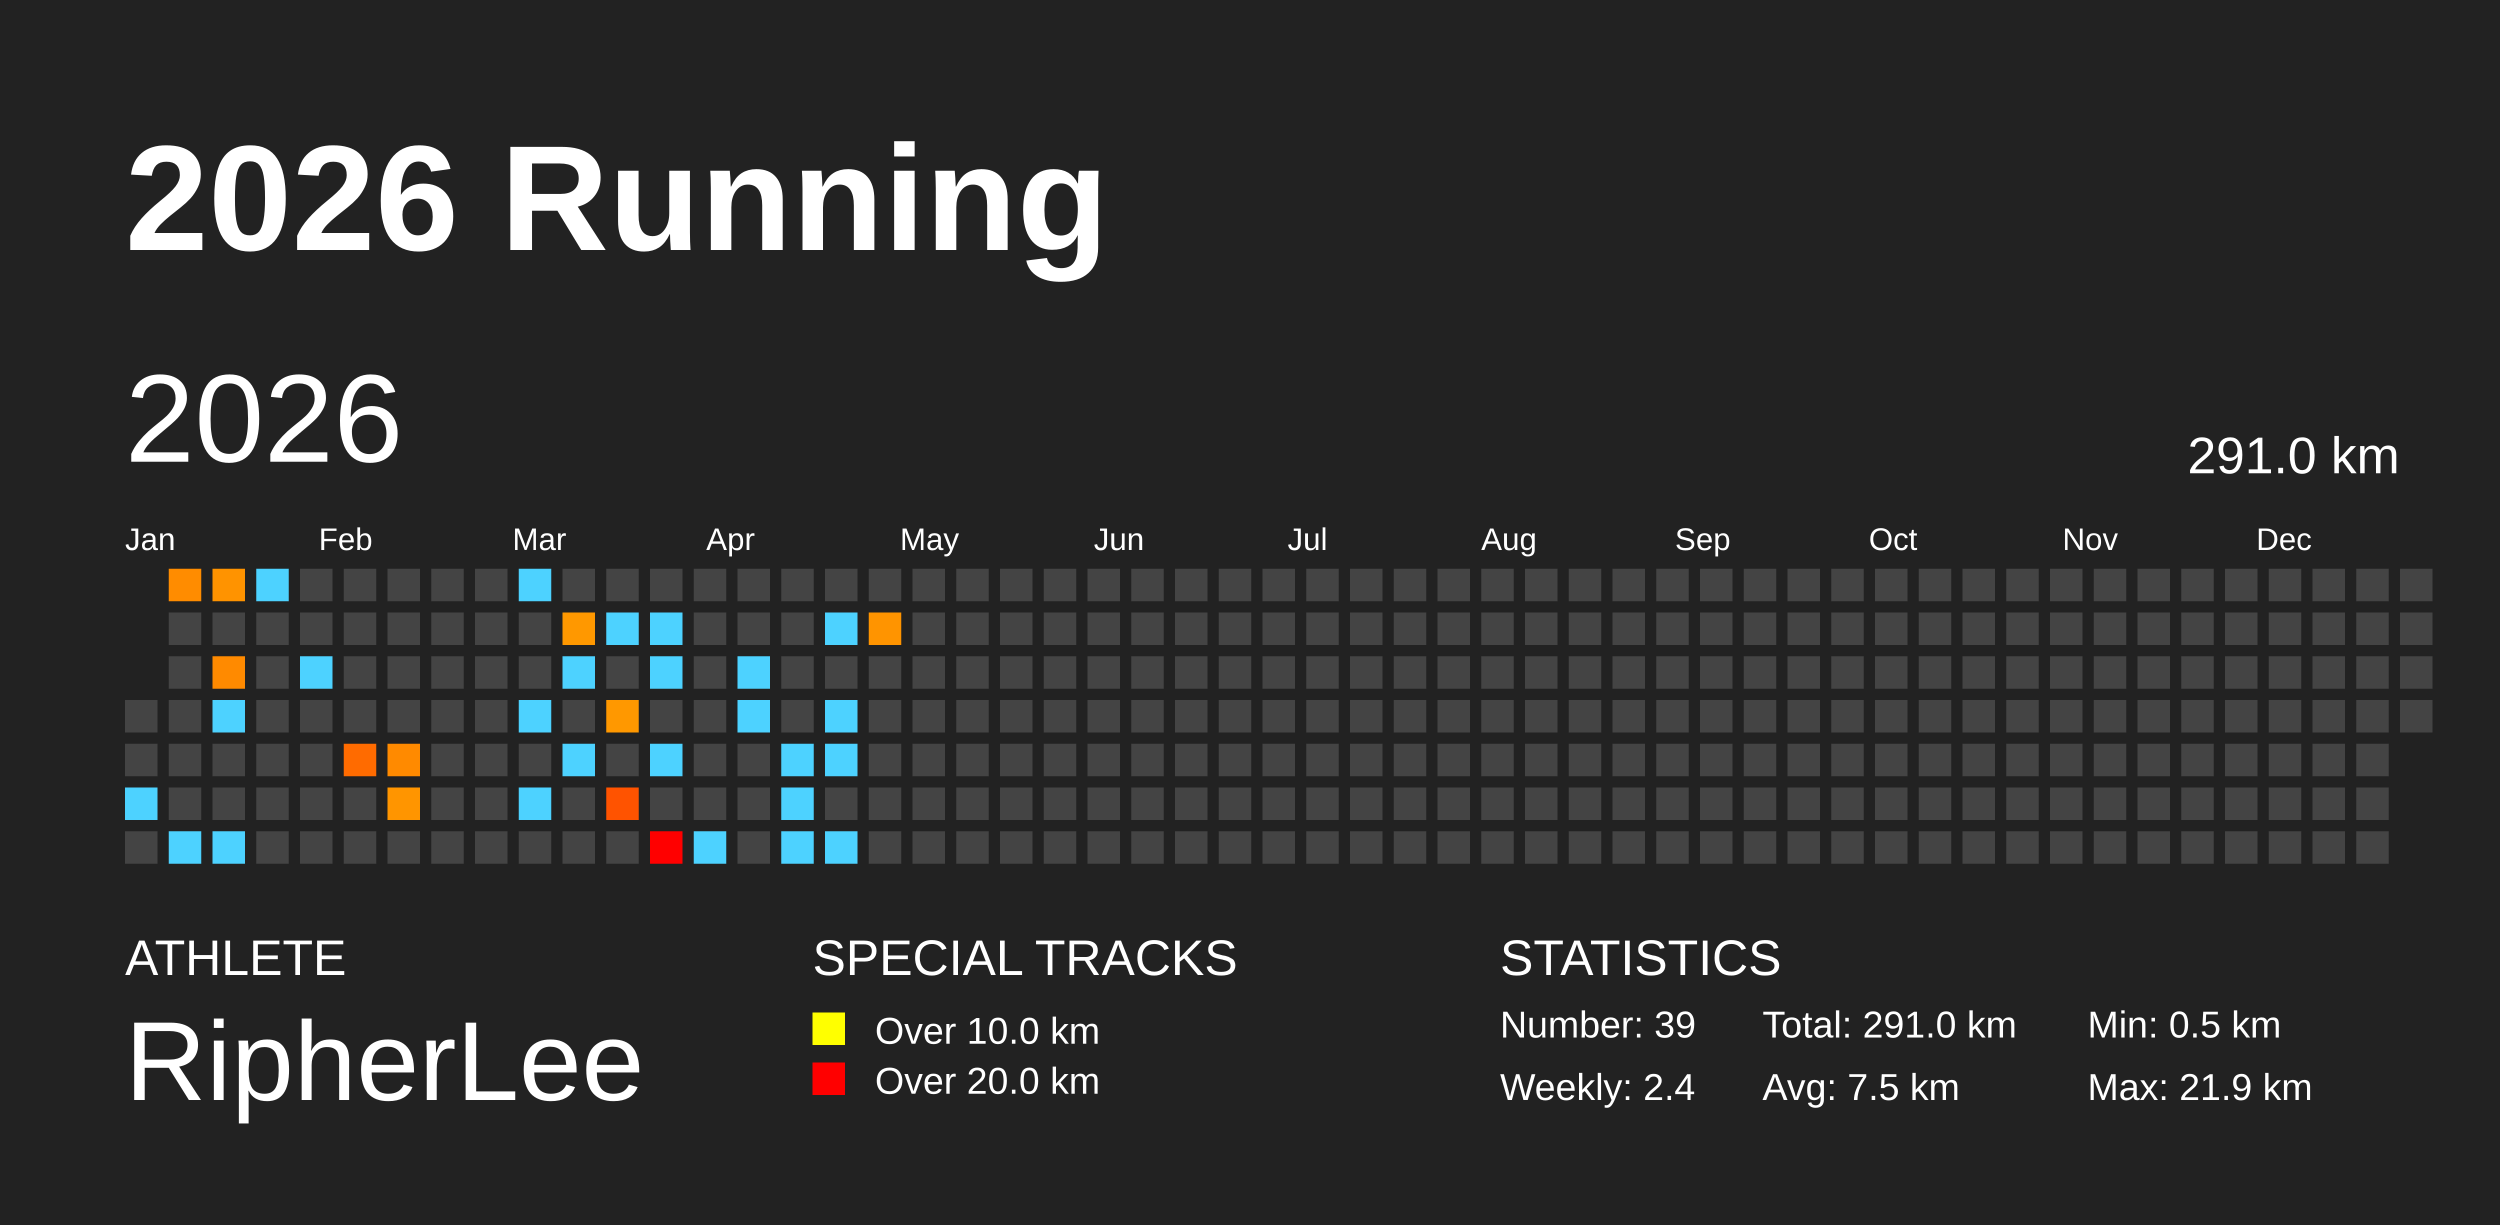
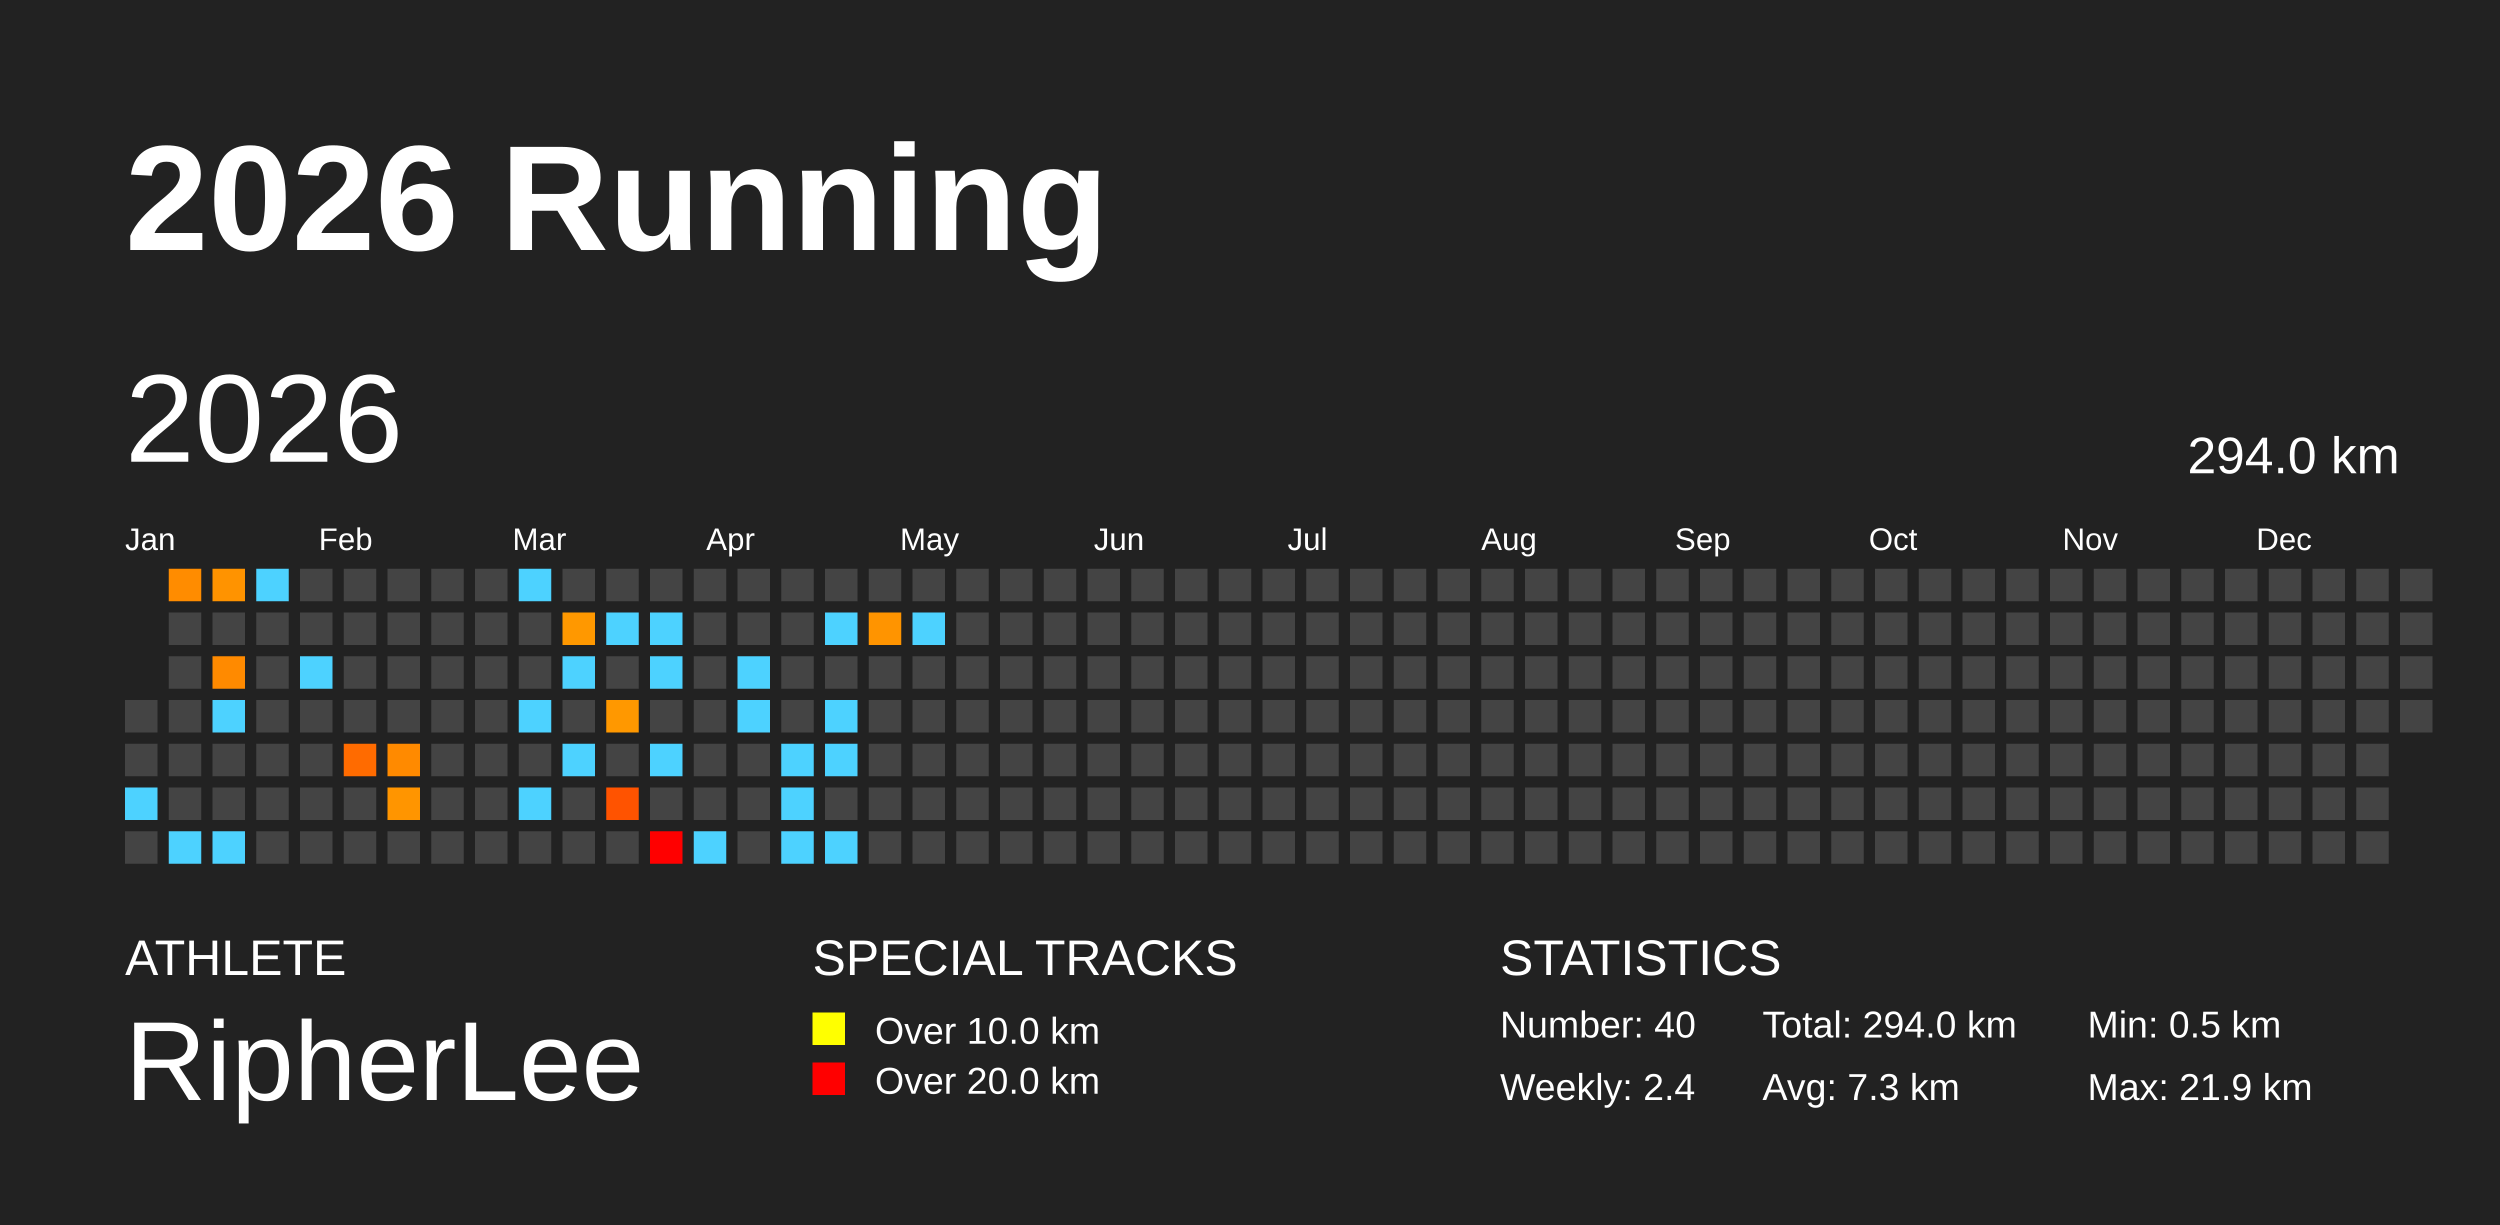
<svg xmlns="http://www.w3.org/2000/svg" baseProfile="full" height="98mm" version="1.1" viewBox="0,0,200,98" width="200mm">
  <defs />
  <rect fill="#222222" height="98" width="200" x="0" y="0" />
  <text fill="#FFFFFF" style="font-size:12px; font-family:Arial; font-weight:bold;" x="10" y="20">2026 Running</text>
  <text fill="#FFFFFF" style="font-size:4px; font-family:Arial" x="10" y="78">ATHLETE</text>
  <text fill="#FFFFFF" style="font-size:9px; font-family:Arial" x="10" y="88">RipherLee</text>
  <text fill="#FFFFFF" style="font-size:4px; font-family:Arial" x="65" y="78">SPECIAL TRACKS</text>
  <rect fill="yellow" height="2.6" width="2.6" x="65" y="81" />
  <text fill="#FFFFFF" style="font-size:3px; font-family:Arial" x="70" y="83.5">Over 10.0 km</text>
  <rect fill="red" height="2.6" width="2.6" x="65" y="85" />
  <text fill="#FFFFFF" style="font-size:3px; font-family:Arial" x="70" y="87.5">Over 20.0 km</text>
  <text fill="#FFFFFF" style="font-size:4px; font-family:Arial" x="120" y="78">STATISTICS</text>
-   <text fill="#FFFFFF" style="font-size:3px; font-family:Arial" x="120" y="83">Number: 39</text>
+   <text fill="#FFFFFF" style="font-size:3px; font-family:Arial" x="120" y="83">Number: 40</text>
  <text fill="#FFFFFF" style="font-size:3px; font-family:Arial" x="120" y="88">Weekly: 2.4</text>
-   <text fill="#FFFFFF" style="font-size:3px; font-family:Arial" x="141" y="83">Total: 291.0 km</text>
-   <text fill="#FFFFFF" style="font-size:3px; font-family:Arial" x="141" y="88">Avg: 7.5 km</text>
+   <text fill="#FFFFFF" style="font-size:3px; font-family:Arial" x="141" y="83">Total: 294.0 km</text>
+   <text fill="#FFFFFF" style="font-size:3px; font-family:Arial" x="141" y="88">Avg: 7.3 km</text>
  <text fill="#FFFFFF" style="font-size:3px; font-family:Arial" x="167" y="83">Min: 0.5 km</text>
  <text fill="#FFFFFF" style="font-size:3px; font-family:Arial" x="167" y="88">Max: 21.9 km</text>
  <text dominant-baseline="hanging" fill="#FFFFFF" style="font-size:10.0px; font-family:Arial;" x="10" y="30">2026</text>
-   <text dominant-baseline="hanging" fill="#FFFFFF" style="font-size:4.125px; font-family:Arial;" x="175" y="35">291.0 km</text>
+   <text dominant-baseline="hanging" fill="#FFFFFF" style="font-size:4.125px; font-family:Arial;" x="175" y="35">294.0 km</text>
  <text fill="#FFFFFF" style="font-size:2.5px; font-family:Arial" x="10.0" y="44">Jan</text>
  <text fill="#FFFFFF" style="font-size:2.5px; font-family:Arial" x="25.5" y="44">Feb</text>
  <text fill="#FFFFFF" style="font-size:2.5px; font-family:Arial" x="41.0" y="44">Mar</text>
  <text fill="#FFFFFF" style="font-size:2.5px; font-family:Arial" x="56.5" y="44">Apr</text>
  <text fill="#FFFFFF" style="font-size:2.5px; font-family:Arial" x="72.0" y="44">May</text>
  <text fill="#FFFFFF" style="font-size:2.5px; font-family:Arial" x="87.5" y="44">Jun</text>
  <text fill="#FFFFFF" style="font-size:2.5px; font-family:Arial" x="103.0" y="44">Jul</text>
  <text fill="#FFFFFF" style="font-size:2.5px; font-family:Arial" x="118.5" y="44">Aug</text>
  <text fill="#FFFFFF" style="font-size:2.5px; font-family:Arial" x="134.0" y="44">Sep</text>
  <text fill="#FFFFFF" style="font-size:2.5px; font-family:Arial" x="149.5" y="44">Oct</text>
  <text fill="#FFFFFF" style="font-size:2.5px; font-family:Arial" x="165.0" y="44">Nov</text>
  <text fill="#FFFFFF" style="font-size:2.5px; font-family:Arial" x="180.5" y="44">Dec</text>
  <rect fill="#444444" height="2.6" width="2.6" x="10.0" y="56.0" />
  <rect fill="#444444" height="2.6" width="2.6" x="10.0" y="59.5" />
  <rect fill="#4dd2ff" height="2.6" width="2.6" x="10.0" y="63.0" />
  <rect fill="#444444" height="2.6" width="2.6" x="10.0" y="66.5" />
  <rect fill="#ff8c00" height="2.6" width="2.6" x="13.5" y="45.5" />
  <rect fill="#444444" height="2.6" width="2.6" x="13.5" y="49.0" />
  <rect fill="#444444" height="2.6" width="2.6" x="13.5" y="52.5" />
  <rect fill="#444444" height="2.6" width="2.6" x="13.5" y="56.0" />
  <rect fill="#444444" height="2.6" width="2.6" x="13.5" y="59.5" />
  <rect fill="#444444" height="2.6" width="2.6" x="13.5" y="63.0" />
  <rect fill="#4dd2ff" height="2.6" width="2.6" x="13.5" y="66.5" />
  <rect fill="#ff9300" height="2.6" width="2.6" x="17.0" y="45.5" />
  <rect fill="#444444" height="2.6" width="2.6" x="17.0" y="49.0" />
  <rect fill="#ff8a00" height="2.6" width="2.6" x="17.0" y="52.5" />
  <rect fill="#4dd2ff" height="2.6" width="2.6" x="17.0" y="56.0" />
  <rect fill="#444444" height="2.6" width="2.6" x="17.0" y="59.5" />
  <rect fill="#444444" height="2.6" width="2.6" x="17.0" y="63.0" />
  <rect fill="#4dd2ff" height="2.6" width="2.6" x="17.0" y="66.5" />
  <rect fill="#4dd2ff" height="2.6" width="2.6" x="20.5" y="45.5" />
  <rect fill="#444444" height="2.6" width="2.6" x="20.5" y="49.0" />
  <rect fill="#444444" height="2.6" width="2.6" x="20.5" y="52.5" />
  <rect fill="#444444" height="2.6" width="2.6" x="20.5" y="56.0" />
  <rect fill="#444444" height="2.6" width="2.6" x="20.5" y="59.5" />
  <rect fill="#444444" height="2.6" width="2.6" x="20.5" y="63.0" />
  <rect fill="#444444" height="2.6" width="2.6" x="20.5" y="66.5" />
  <rect fill="#444444" height="2.6" width="2.6" x="24.0" y="45.5" />
  <rect fill="#444444" height="2.6" width="2.6" x="24.0" y="49.0" />
  <rect fill="#4dd2ff" height="2.6" width="2.6" x="24.0" y="52.5" />
  <rect fill="#444444" height="2.6" width="2.6" x="24.0" y="56.0" />
  <rect fill="#444444" height="2.6" width="2.6" x="24.0" y="59.5" />
  <rect fill="#444444" height="2.6" width="2.6" x="24.0" y="63.0" />
  <rect fill="#444444" height="2.6" width="2.6" x="24.0" y="66.5" />
  <rect fill="#444444" height="2.6" width="2.6" x="27.5" y="45.5" />
  <rect fill="#444444" height="2.6" width="2.6" x="27.5" y="49.0" />
  <rect fill="#444444" height="2.6" width="2.6" x="27.5" y="52.5" />
  <rect fill="#444444" height="2.6" width="2.6" x="27.5" y="56.0" />
  <rect fill="#ff6b00" height="2.6" width="2.6" x="27.5" y="59.5" />
  <rect fill="#444444" height="2.6" width="2.6" x="27.5" y="63.0" />
  <rect fill="#444444" height="2.6" width="2.6" x="27.5" y="66.5" />
  <rect fill="#444444" height="2.6" width="2.6" x="31.0" y="45.5" />
  <rect fill="#444444" height="2.6" width="2.6" x="31.0" y="49.0" />
  <rect fill="#444444" height="2.6" width="2.6" x="31.0" y="52.5" />
  <rect fill="#444444" height="2.6" width="2.6" x="31.0" y="56.0" />
  <rect fill="#ff8a00" height="2.6" width="2.6" x="31.0" y="59.5" />
  <rect fill="#ff9500" height="2.6" width="2.6" x="31.0" y="63.0" />
  <rect fill="#444444" height="2.6" width="2.6" x="31.0" y="66.5" />
  <rect fill="#444444" height="2.6" width="2.6" x="34.5" y="45.5" />
  <rect fill="#444444" height="2.6" width="2.6" x="34.5" y="49.0" />
  <rect fill="#444444" height="2.6" width="2.6" x="34.5" y="52.5" />
  <rect fill="#444444" height="2.6" width="2.6" x="34.5" y="56.0" />
  <rect fill="#444444" height="2.6" width="2.6" x="34.5" y="59.5" />
  <rect fill="#444444" height="2.6" width="2.6" x="34.5" y="63.0" />
  <rect fill="#444444" height="2.6" width="2.6" x="34.5" y="66.5" />
  <rect fill="#444444" height="2.6" width="2.6" x="38.0" y="45.5" />
  <rect fill="#444444" height="2.6" width="2.6" x="38.0" y="49.0" />
  <rect fill="#444444" height="2.6" width="2.6" x="38.0" y="52.5" />
  <rect fill="#444444" height="2.6" width="2.6" x="38.0" y="56.0" />
  <rect fill="#444444" height="2.6" width="2.6" x="38.0" y="59.5" />
  <rect fill="#444444" height="2.6" width="2.6" x="38.0" y="63.0" />
  <rect fill="#444444" height="2.6" width="2.6" x="38.0" y="66.5" />
  <rect fill="#4dd2ff" height="2.6" width="2.6" x="41.5" y="45.5" />
  <rect fill="#444444" height="2.6" width="2.6" x="41.5" y="49.0" />
  <rect fill="#444444" height="2.6" width="2.6" x="41.5" y="52.5" />
  <rect fill="#4dd2ff" height="2.6" width="2.6" x="41.5" y="56.0" />
  <rect fill="#444444" height="2.6" width="2.6" x="41.5" y="59.5" />
  <rect fill="#4dd2ff" height="2.6" width="2.6" x="41.5" y="63.0" />
  <rect fill="#444444" height="2.6" width="2.6" x="41.5" y="66.5" />
  <rect fill="#444444" height="2.6" width="2.6" x="45.0" y="45.5" />
  <rect fill="#ff9800" height="2.6" width="2.6" x="45.0" y="49.0" />
  <rect fill="#4dd2ff" height="2.6" width="2.6" x="45.0" y="52.5" />
  <rect fill="#444444" height="2.6" width="2.6" x="45.0" y="56.0" />
  <rect fill="#4dd2ff" height="2.6" width="2.6" x="45.0" y="59.5" />
  <rect fill="#444444" height="2.6" width="2.6" x="45.0" y="63.0" />
  <rect fill="#444444" height="2.6" width="2.6" x="45.0" y="66.5" />
  <rect fill="#444444" height="2.6" width="2.6" x="48.5" y="45.5" />
  <rect fill="#4dd2ff" height="2.6" width="2.6" x="48.5" y="49.0" />
  <rect fill="#444444" height="2.6" width="2.6" x="48.5" y="52.5" />
  <rect fill="#ff9800" height="2.6" width="2.6" x="48.5" y="56.0" />
  <rect fill="#444444" height="2.6" width="2.6" x="48.5" y="59.5" />
  <rect fill="#ff5300" height="2.6" width="2.6" x="48.5" y="63.0" />
  <rect fill="#444444" height="2.6" width="2.6" x="48.5" y="66.5" />
  <rect fill="#444444" height="2.6" width="2.6" x="52.0" y="45.5" />
  <rect fill="#4dd2ff" height="2.6" width="2.6" x="52.0" y="49.0" />
  <rect fill="#4dd2ff" height="2.6" width="2.6" x="52.0" y="52.5" />
  <rect fill="#444444" height="2.6" width="2.6" x="52.0" y="56.0" />
  <rect fill="#4dd2ff" height="2.6" width="2.6" x="52.0" y="59.5" />
  <rect fill="#444444" height="2.6" width="2.6" x="52.0" y="63.0" />
  <rect fill="red" height="2.6" width="2.6" x="52.0" y="66.5" />
  <rect fill="#444444" height="2.6" width="2.6" x="55.5" y="45.5" />
  <rect fill="#444444" height="2.6" width="2.6" x="55.5" y="49.0" />
  <rect fill="#444444" height="2.6" width="2.6" x="55.5" y="52.5" />
  <rect fill="#444444" height="2.6" width="2.6" x="55.5" y="56.0" />
  <rect fill="#444444" height="2.6" width="2.6" x="55.5" y="59.5" />
  <rect fill="#444444" height="2.6" width="2.6" x="55.5" y="63.0" />
  <rect fill="#4dd2ff" height="2.6" width="2.6" x="55.5" y="66.5" />
  <rect fill="#444444" height="2.6" width="2.6" x="59.0" y="45.5" />
  <rect fill="#444444" height="2.6" width="2.6" x="59.0" y="49.0" />
  <rect fill="#4dd2ff" height="2.6" width="2.6" x="59.0" y="52.5" />
  <rect fill="#4dd2ff" height="2.6" width="2.6" x="59.0" y="56.0" />
  <rect fill="#444444" height="2.6" width="2.6" x="59.0" y="59.5" />
  <rect fill="#444444" height="2.6" width="2.6" x="59.0" y="63.0" />
  <rect fill="#444444" height="2.6" width="2.6" x="59.0" y="66.5" />
  <rect fill="#444444" height="2.6" width="2.6" x="62.5" y="45.5" />
  <rect fill="#444444" height="2.6" width="2.6" x="62.5" y="49.0" />
  <rect fill="#444444" height="2.6" width="2.6" x="62.5" y="52.5" />
  <rect fill="#444444" height="2.6" width="2.6" x="62.5" y="56.0" />
  <rect fill="#4dd2ff" height="2.6" width="2.6" x="62.5" y="59.5" />
  <rect fill="#4dd2ff" height="2.6" width="2.6" x="62.5" y="63.0" />
  <rect fill="#4dd2ff" height="2.6" width="2.6" x="62.5" y="66.5" />
  <rect fill="#444444" height="2.6" width="2.6" x="66.0" y="45.5" />
  <rect fill="#4dd2ff" height="2.6" width="2.6" x="66.0" y="49.0" />
  <rect fill="#444444" height="2.6" width="2.6" x="66.0" y="52.5" />
  <rect fill="#4dd2ff" height="2.6" width="2.6" x="66.0" y="56.0" />
  <rect fill="#4dd2ff" height="2.6" width="2.6" x="66.0" y="59.5" />
  <rect fill="#444444" height="2.6" width="2.6" x="66.0" y="63.0" />
  <rect fill="#4dd2ff" height="2.6" width="2.6" x="66.0" y="66.5" />
  <rect fill="#444444" height="2.6" width="2.6" x="69.5" y="45.5" />
  <rect fill="#ff9400" height="2.6" width="2.6" x="69.5" y="49.0" />
  <rect fill="#444444" height="2.6" width="2.6" x="69.5" y="52.5" />
  <rect fill="#444444" height="2.6" width="2.6" x="69.5" y="56.0" />
  <rect fill="#444444" height="2.6" width="2.6" x="69.5" y="59.5" />
  <rect fill="#444444" height="2.6" width="2.6" x="69.5" y="63.0" />
  <rect fill="#444444" height="2.6" width="2.6" x="69.5" y="66.5" />
  <rect fill="#444444" height="2.6" width="2.6" x="73.0" y="45.5" />
-   <rect fill="#444444" height="2.6" width="2.6" x="73.0" y="49.0" />
+   <rect fill="#4dd2ff" height="2.6" width="2.6" x="73.0" y="49.0" />
  <rect fill="#444444" height="2.6" width="2.6" x="73.0" y="52.5" />
  <rect fill="#444444" height="2.6" width="2.6" x="73.0" y="56.0" />
  <rect fill="#444444" height="2.6" width="2.6" x="73.0" y="59.5" />
  <rect fill="#444444" height="2.6" width="2.6" x="73.0" y="63.0" />
  <rect fill="#444444" height="2.6" width="2.6" x="73.0" y="66.5" />
  <rect fill="#444444" height="2.6" width="2.6" x="76.5" y="45.5" />
  <rect fill="#444444" height="2.6" width="2.6" x="76.5" y="49.0" />
  <rect fill="#444444" height="2.6" width="2.6" x="76.5" y="52.5" />
  <rect fill="#444444" height="2.6" width="2.6" x="76.5" y="56.0" />
  <rect fill="#444444" height="2.6" width="2.6" x="76.5" y="59.5" />
  <rect fill="#444444" height="2.6" width="2.6" x="76.5" y="63.0" />
  <rect fill="#444444" height="2.6" width="2.6" x="76.5" y="66.5" />
  <rect fill="#444444" height="2.6" width="2.6" x="80.0" y="45.5" />
  <rect fill="#444444" height="2.6" width="2.6" x="80.0" y="49.0" />
  <rect fill="#444444" height="2.6" width="2.6" x="80.0" y="52.5" />
  <rect fill="#444444" height="2.6" width="2.6" x="80.0" y="56.0" />
  <rect fill="#444444" height="2.6" width="2.6" x="80.0" y="59.5" />
  <rect fill="#444444" height="2.6" width="2.6" x="80.0" y="63.0" />
  <rect fill="#444444" height="2.6" width="2.6" x="80.0" y="66.5" />
  <rect fill="#444444" height="2.6" width="2.6" x="83.5" y="45.5" />
  <rect fill="#444444" height="2.6" width="2.6" x="83.5" y="49.0" />
  <rect fill="#444444" height="2.6" width="2.6" x="83.5" y="52.5" />
  <rect fill="#444444" height="2.6" width="2.6" x="83.5" y="56.0" />
  <rect fill="#444444" height="2.6" width="2.6" x="83.5" y="59.5" />
  <rect fill="#444444" height="2.6" width="2.6" x="83.5" y="63.0" />
  <rect fill="#444444" height="2.6" width="2.6" x="83.5" y="66.5" />
  <rect fill="#444444" height="2.6" width="2.6" x="87.0" y="45.5" />
  <rect fill="#444444" height="2.6" width="2.6" x="87.0" y="49.0" />
  <rect fill="#444444" height="2.6" width="2.6" x="87.0" y="52.5" />
  <rect fill="#444444" height="2.6" width="2.6" x="87.0" y="56.0" />
  <rect fill="#444444" height="2.6" width="2.6" x="87.0" y="59.5" />
  <rect fill="#444444" height="2.6" width="2.6" x="87.0" y="63.0" />
  <rect fill="#444444" height="2.6" width="2.6" x="87.0" y="66.5" />
  <rect fill="#444444" height="2.6" width="2.6" x="90.5" y="45.5" />
  <rect fill="#444444" height="2.6" width="2.6" x="90.5" y="49.0" />
  <rect fill="#444444" height="2.6" width="2.6" x="90.5" y="52.5" />
  <rect fill="#444444" height="2.6" width="2.6" x="90.5" y="56.0" />
  <rect fill="#444444" height="2.6" width="2.6" x="90.5" y="59.5" />
  <rect fill="#444444" height="2.6" width="2.6" x="90.5" y="63.0" />
  <rect fill="#444444" height="2.6" width="2.6" x="90.5" y="66.5" />
  <rect fill="#444444" height="2.6" width="2.6" x="94.0" y="45.5" />
  <rect fill="#444444" height="2.6" width="2.6" x="94.0" y="49.0" />
  <rect fill="#444444" height="2.6" width="2.6" x="94.0" y="52.5" />
  <rect fill="#444444" height="2.6" width="2.6" x="94.0" y="56.0" />
  <rect fill="#444444" height="2.6" width="2.6" x="94.0" y="59.5" />
  <rect fill="#444444" height="2.6" width="2.6" x="94.0" y="63.0" />
  <rect fill="#444444" height="2.6" width="2.6" x="94.0" y="66.5" />
  <rect fill="#444444" height="2.6" width="2.6" x="97.5" y="45.5" />
  <rect fill="#444444" height="2.6" width="2.6" x="97.5" y="49.0" />
  <rect fill="#444444" height="2.6" width="2.6" x="97.5" y="52.5" />
  <rect fill="#444444" height="2.6" width="2.6" x="97.5" y="56.0" />
  <rect fill="#444444" height="2.6" width="2.6" x="97.5" y="59.5" />
  <rect fill="#444444" height="2.6" width="2.6" x="97.5" y="63.0" />
  <rect fill="#444444" height="2.6" width="2.6" x="97.5" y="66.5" />
  <rect fill="#444444" height="2.6" width="2.6" x="101.0" y="45.5" />
  <rect fill="#444444" height="2.6" width="2.6" x="101.0" y="49.0" />
  <rect fill="#444444" height="2.6" width="2.6" x="101.0" y="52.5" />
  <rect fill="#444444" height="2.6" width="2.6" x="101.0" y="56.0" />
  <rect fill="#444444" height="2.6" width="2.6" x="101.0" y="59.5" />
  <rect fill="#444444" height="2.6" width="2.6" x="101.0" y="63.0" />
  <rect fill="#444444" height="2.6" width="2.6" x="101.0" y="66.5" />
  <rect fill="#444444" height="2.6" width="2.6" x="104.5" y="45.5" />
  <rect fill="#444444" height="2.6" width="2.6" x="104.5" y="49.0" />
  <rect fill="#444444" height="2.6" width="2.6" x="104.5" y="52.5" />
  <rect fill="#444444" height="2.6" width="2.6" x="104.5" y="56.0" />
  <rect fill="#444444" height="2.6" width="2.6" x="104.5" y="59.5" />
  <rect fill="#444444" height="2.6" width="2.6" x="104.5" y="63.0" />
  <rect fill="#444444" height="2.6" width="2.6" x="104.5" y="66.5" />
  <rect fill="#444444" height="2.6" width="2.6" x="108.0" y="45.5" />
  <rect fill="#444444" height="2.6" width="2.6" x="108.0" y="49.0" />
  <rect fill="#444444" height="2.6" width="2.6" x="108.0" y="52.5" />
  <rect fill="#444444" height="2.6" width="2.6" x="108.0" y="56.0" />
  <rect fill="#444444" height="2.6" width="2.6" x="108.0" y="59.5" />
  <rect fill="#444444" height="2.6" width="2.6" x="108.0" y="63.0" />
  <rect fill="#444444" height="2.6" width="2.6" x="108.0" y="66.5" />
  <rect fill="#444444" height="2.6" width="2.6" x="111.5" y="45.5" />
  <rect fill="#444444" height="2.6" width="2.6" x="111.5" y="49.0" />
  <rect fill="#444444" height="2.6" width="2.6" x="111.5" y="52.5" />
  <rect fill="#444444" height="2.6" width="2.6" x="111.5" y="56.0" />
  <rect fill="#444444" height="2.6" width="2.6" x="111.5" y="59.5" />
  <rect fill="#444444" height="2.6" width="2.6" x="111.5" y="63.0" />
  <rect fill="#444444" height="2.6" width="2.6" x="111.5" y="66.5" />
  <rect fill="#444444" height="2.6" width="2.6" x="115.0" y="45.5" />
  <rect fill="#444444" height="2.6" width="2.6" x="115.0" y="49.0" />
  <rect fill="#444444" height="2.6" width="2.6" x="115.0" y="52.5" />
  <rect fill="#444444" height="2.6" width="2.6" x="115.0" y="56.0" />
  <rect fill="#444444" height="2.6" width="2.6" x="115.0" y="59.5" />
  <rect fill="#444444" height="2.6" width="2.6" x="115.0" y="63.0" />
  <rect fill="#444444" height="2.6" width="2.6" x="115.0" y="66.5" />
  <rect fill="#444444" height="2.6" width="2.6" x="118.5" y="45.5" />
  <rect fill="#444444" height="2.6" width="2.6" x="118.5" y="49.0" />
  <rect fill="#444444" height="2.6" width="2.6" x="118.5" y="52.5" />
  <rect fill="#444444" height="2.6" width="2.6" x="118.5" y="56.0" />
  <rect fill="#444444" height="2.6" width="2.6" x="118.5" y="59.5" />
  <rect fill="#444444" height="2.6" width="2.6" x="118.5" y="63.0" />
  <rect fill="#444444" height="2.6" width="2.6" x="118.5" y="66.5" />
  <rect fill="#444444" height="2.6" width="2.6" x="122.0" y="45.5" />
  <rect fill="#444444" height="2.6" width="2.6" x="122.0" y="49.0" />
  <rect fill="#444444" height="2.6" width="2.6" x="122.0" y="52.5" />
  <rect fill="#444444" height="2.6" width="2.6" x="122.0" y="56.0" />
  <rect fill="#444444" height="2.6" width="2.6" x="122.0" y="59.5" />
  <rect fill="#444444" height="2.6" width="2.6" x="122.0" y="63.0" />
  <rect fill="#444444" height="2.6" width="2.6" x="122.0" y="66.5" />
  <rect fill="#444444" height="2.6" width="2.6" x="125.5" y="45.5" />
  <rect fill="#444444" height="2.6" width="2.6" x="125.5" y="49.0" />
  <rect fill="#444444" height="2.6" width="2.6" x="125.5" y="52.5" />
  <rect fill="#444444" height="2.6" width="2.6" x="125.5" y="56.0" />
  <rect fill="#444444" height="2.6" width="2.6" x="125.5" y="59.5" />
  <rect fill="#444444" height="2.6" width="2.6" x="125.5" y="63.0" />
  <rect fill="#444444" height="2.6" width="2.6" x="125.5" y="66.5" />
  <rect fill="#444444" height="2.6" width="2.6" x="129.0" y="45.5" />
  <rect fill="#444444" height="2.6" width="2.6" x="129.0" y="49.0" />
  <rect fill="#444444" height="2.6" width="2.6" x="129.0" y="52.5" />
  <rect fill="#444444" height="2.6" width="2.6" x="129.0" y="56.0" />
  <rect fill="#444444" height="2.6" width="2.6" x="129.0" y="59.5" />
  <rect fill="#444444" height="2.6" width="2.6" x="129.0" y="63.0" />
  <rect fill="#444444" height="2.6" width="2.6" x="129.0" y="66.5" />
  <rect fill="#444444" height="2.6" width="2.6" x="132.5" y="45.5" />
  <rect fill="#444444" height="2.6" width="2.6" x="132.5" y="49.0" />
  <rect fill="#444444" height="2.6" width="2.6" x="132.5" y="52.5" />
  <rect fill="#444444" height="2.6" width="2.6" x="132.5" y="56.0" />
  <rect fill="#444444" height="2.6" width="2.6" x="132.5" y="59.5" />
  <rect fill="#444444" height="2.6" width="2.6" x="132.5" y="63.0" />
  <rect fill="#444444" height="2.6" width="2.6" x="132.5" y="66.5" />
  <rect fill="#444444" height="2.6" width="2.6" x="136.0" y="45.5" />
  <rect fill="#444444" height="2.6" width="2.6" x="136.0" y="49.0" />
  <rect fill="#444444" height="2.6" width="2.6" x="136.0" y="52.5" />
  <rect fill="#444444" height="2.6" width="2.6" x="136.0" y="56.0" />
  <rect fill="#444444" height="2.6" width="2.6" x="136.0" y="59.5" />
  <rect fill="#444444" height="2.6" width="2.6" x="136.0" y="63.0" />
  <rect fill="#444444" height="2.6" width="2.6" x="136.0" y="66.5" />
  <rect fill="#444444" height="2.6" width="2.6" x="139.5" y="45.5" />
  <rect fill="#444444" height="2.6" width="2.6" x="139.5" y="49.0" />
  <rect fill="#444444" height="2.6" width="2.6" x="139.5" y="52.5" />
  <rect fill="#444444" height="2.6" width="2.6" x="139.5" y="56.0" />
  <rect fill="#444444" height="2.6" width="2.6" x="139.5" y="59.5" />
  <rect fill="#444444" height="2.6" width="2.6" x="139.5" y="63.0" />
  <rect fill="#444444" height="2.6" width="2.6" x="139.5" y="66.5" />
  <rect fill="#444444" height="2.6" width="2.6" x="143.0" y="45.5" />
  <rect fill="#444444" height="2.6" width="2.6" x="143.0" y="49.0" />
  <rect fill="#444444" height="2.6" width="2.6" x="143.0" y="52.5" />
  <rect fill="#444444" height="2.6" width="2.6" x="143.0" y="56.0" />
  <rect fill="#444444" height="2.6" width="2.6" x="143.0" y="59.5" />
  <rect fill="#444444" height="2.6" width="2.6" x="143.0" y="63.0" />
  <rect fill="#444444" height="2.6" width="2.6" x="143.0" y="66.5" />
  <rect fill="#444444" height="2.6" width="2.6" x="146.5" y="45.5" />
  <rect fill="#444444" height="2.6" width="2.6" x="146.5" y="49.0" />
  <rect fill="#444444" height="2.6" width="2.6" x="146.5" y="52.5" />
  <rect fill="#444444" height="2.6" width="2.6" x="146.5" y="56.0" />
  <rect fill="#444444" height="2.6" width="2.6" x="146.5" y="59.5" />
  <rect fill="#444444" height="2.6" width="2.6" x="146.5" y="63.0" />
  <rect fill="#444444" height="2.6" width="2.6" x="146.5" y="66.5" />
  <rect fill="#444444" height="2.6" width="2.6" x="150.0" y="45.5" />
  <rect fill="#444444" height="2.6" width="2.6" x="150.0" y="49.0" />
  <rect fill="#444444" height="2.6" width="2.6" x="150.0" y="52.5" />
  <rect fill="#444444" height="2.6" width="2.6" x="150.0" y="56.0" />
  <rect fill="#444444" height="2.6" width="2.6" x="150.0" y="59.5" />
  <rect fill="#444444" height="2.6" width="2.6" x="150.0" y="63.0" />
  <rect fill="#444444" height="2.6" width="2.6" x="150.0" y="66.5" />
  <rect fill="#444444" height="2.6" width="2.6" x="153.5" y="45.5" />
  <rect fill="#444444" height="2.6" width="2.6" x="153.5" y="49.0" />
  <rect fill="#444444" height="2.6" width="2.6" x="153.5" y="52.5" />
  <rect fill="#444444" height="2.6" width="2.6" x="153.5" y="56.0" />
  <rect fill="#444444" height="2.6" width="2.6" x="153.5" y="59.5" />
  <rect fill="#444444" height="2.6" width="2.6" x="153.5" y="63.0" />
  <rect fill="#444444" height="2.6" width="2.6" x="153.5" y="66.5" />
  <rect fill="#444444" height="2.6" width="2.6" x="157.0" y="45.5" />
  <rect fill="#444444" height="2.6" width="2.6" x="157.0" y="49.0" />
  <rect fill="#444444" height="2.6" width="2.6" x="157.0" y="52.5" />
  <rect fill="#444444" height="2.6" width="2.6" x="157.0" y="56.0" />
  <rect fill="#444444" height="2.6" width="2.6" x="157.0" y="59.5" />
  <rect fill="#444444" height="2.6" width="2.6" x="157.0" y="63.0" />
  <rect fill="#444444" height="2.6" width="2.6" x="157.0" y="66.5" />
  <rect fill="#444444" height="2.6" width="2.6" x="160.5" y="45.5" />
  <rect fill="#444444" height="2.6" width="2.6" x="160.5" y="49.0" />
  <rect fill="#444444" height="2.6" width="2.6" x="160.5" y="52.5" />
  <rect fill="#444444" height="2.6" width="2.6" x="160.5" y="56.0" />
  <rect fill="#444444" height="2.6" width="2.6" x="160.5" y="59.5" />
  <rect fill="#444444" height="2.6" width="2.6" x="160.5" y="63.0" />
  <rect fill="#444444" height="2.6" width="2.6" x="160.5" y="66.5" />
  <rect fill="#444444" height="2.6" width="2.6" x="164.0" y="45.5" />
  <rect fill="#444444" height="2.6" width="2.6" x="164.0" y="49.0" />
  <rect fill="#444444" height="2.6" width="2.6" x="164.0" y="52.5" />
  <rect fill="#444444" height="2.6" width="2.6" x="164.0" y="56.0" />
  <rect fill="#444444" height="2.6" width="2.6" x="164.0" y="59.5" />
  <rect fill="#444444" height="2.6" width="2.6" x="164.0" y="63.0" />
  <rect fill="#444444" height="2.6" width="2.6" x="164.0" y="66.5" />
  <rect fill="#444444" height="2.6" width="2.6" x="167.5" y="45.5" />
  <rect fill="#444444" height="2.6" width="2.6" x="167.5" y="49.0" />
  <rect fill="#444444" height="2.6" width="2.6" x="167.5" y="52.5" />
  <rect fill="#444444" height="2.6" width="2.6" x="167.5" y="56.0" />
  <rect fill="#444444" height="2.6" width="2.6" x="167.5" y="59.5" />
  <rect fill="#444444" height="2.6" width="2.6" x="167.5" y="63.0" />
  <rect fill="#444444" height="2.6" width="2.6" x="167.5" y="66.5" />
  <rect fill="#444444" height="2.6" width="2.6" x="171.0" y="45.5" />
  <rect fill="#444444" height="2.6" width="2.6" x="171.0" y="49.0" />
  <rect fill="#444444" height="2.6" width="2.6" x="171.0" y="52.5" />
  <rect fill="#444444" height="2.6" width="2.6" x="171.0" y="56.0" />
  <rect fill="#444444" height="2.6" width="2.6" x="171.0" y="59.5" />
  <rect fill="#444444" height="2.6" width="2.6" x="171.0" y="63.0" />
  <rect fill="#444444" height="2.6" width="2.6" x="171.0" y="66.5" />
  <rect fill="#444444" height="2.6" width="2.6" x="174.5" y="45.5" />
  <rect fill="#444444" height="2.6" width="2.6" x="174.5" y="49.0" />
  <rect fill="#444444" height="2.6" width="2.6" x="174.5" y="52.5" />
  <rect fill="#444444" height="2.6" width="2.6" x="174.5" y="56.0" />
  <rect fill="#444444" height="2.6" width="2.6" x="174.5" y="59.5" />
  <rect fill="#444444" height="2.6" width="2.6" x="174.5" y="63.0" />
  <rect fill="#444444" height="2.6" width="2.6" x="174.5" y="66.5" />
  <rect fill="#444444" height="2.6" width="2.6" x="178.0" y="45.5" />
  <rect fill="#444444" height="2.6" width="2.6" x="178.0" y="49.0" />
  <rect fill="#444444" height="2.6" width="2.6" x="178.0" y="52.5" />
  <rect fill="#444444" height="2.6" width="2.6" x="178.0" y="56.0" />
  <rect fill="#444444" height="2.6" width="2.6" x="178.0" y="59.5" />
  <rect fill="#444444" height="2.6" width="2.6" x="178.0" y="63.0" />
  <rect fill="#444444" height="2.6" width="2.6" x="178.0" y="66.5" />
  <rect fill="#444444" height="2.6" width="2.6" x="181.5" y="45.5" />
  <rect fill="#444444" height="2.6" width="2.6" x="181.5" y="49.0" />
  <rect fill="#444444" height="2.6" width="2.6" x="181.5" y="52.5" />
  <rect fill="#444444" height="2.6" width="2.6" x="181.5" y="56.0" />
  <rect fill="#444444" height="2.6" width="2.6" x="181.5" y="59.5" />
  <rect fill="#444444" height="2.6" width="2.6" x="181.5" y="63.0" />
  <rect fill="#444444" height="2.6" width="2.6" x="181.5" y="66.5" />
  <rect fill="#444444" height="2.6" width="2.6" x="185.0" y="45.5" />
  <rect fill="#444444" height="2.6" width="2.6" x="185.0" y="49.0" />
  <rect fill="#444444" height="2.6" width="2.6" x="185.0" y="52.5" />
  <rect fill="#444444" height="2.6" width="2.6" x="185.0" y="56.0" />
  <rect fill="#444444" height="2.6" width="2.6" x="185.0" y="59.5" />
  <rect fill="#444444" height="2.6" width="2.6" x="185.0" y="63.0" />
  <rect fill="#444444" height="2.6" width="2.6" x="185.0" y="66.5" />
  <rect fill="#444444" height="2.6" width="2.6" x="188.5" y="45.5" />
  <rect fill="#444444" height="2.6" width="2.6" x="188.5" y="49.0" />
  <rect fill="#444444" height="2.6" width="2.6" x="188.5" y="52.5" />
  <rect fill="#444444" height="2.6" width="2.6" x="188.5" y="56.0" />
  <rect fill="#444444" height="2.6" width="2.6" x="188.5" y="59.5" />
  <rect fill="#444444" height="2.6" width="2.6" x="188.5" y="63.0" />
  <rect fill="#444444" height="2.6" width="2.6" x="188.5" y="66.5" />
  <rect fill="#444444" height="2.6" width="2.6" x="192.0" y="45.5" />
  <rect fill="#444444" height="2.6" width="2.6" x="192.0" y="49.0" />
  <rect fill="#444444" height="2.6" width="2.6" x="192.0" y="52.5" />
  <rect fill="#444444" height="2.6" width="2.6" x="192.0" y="56.0" />
</svg>
